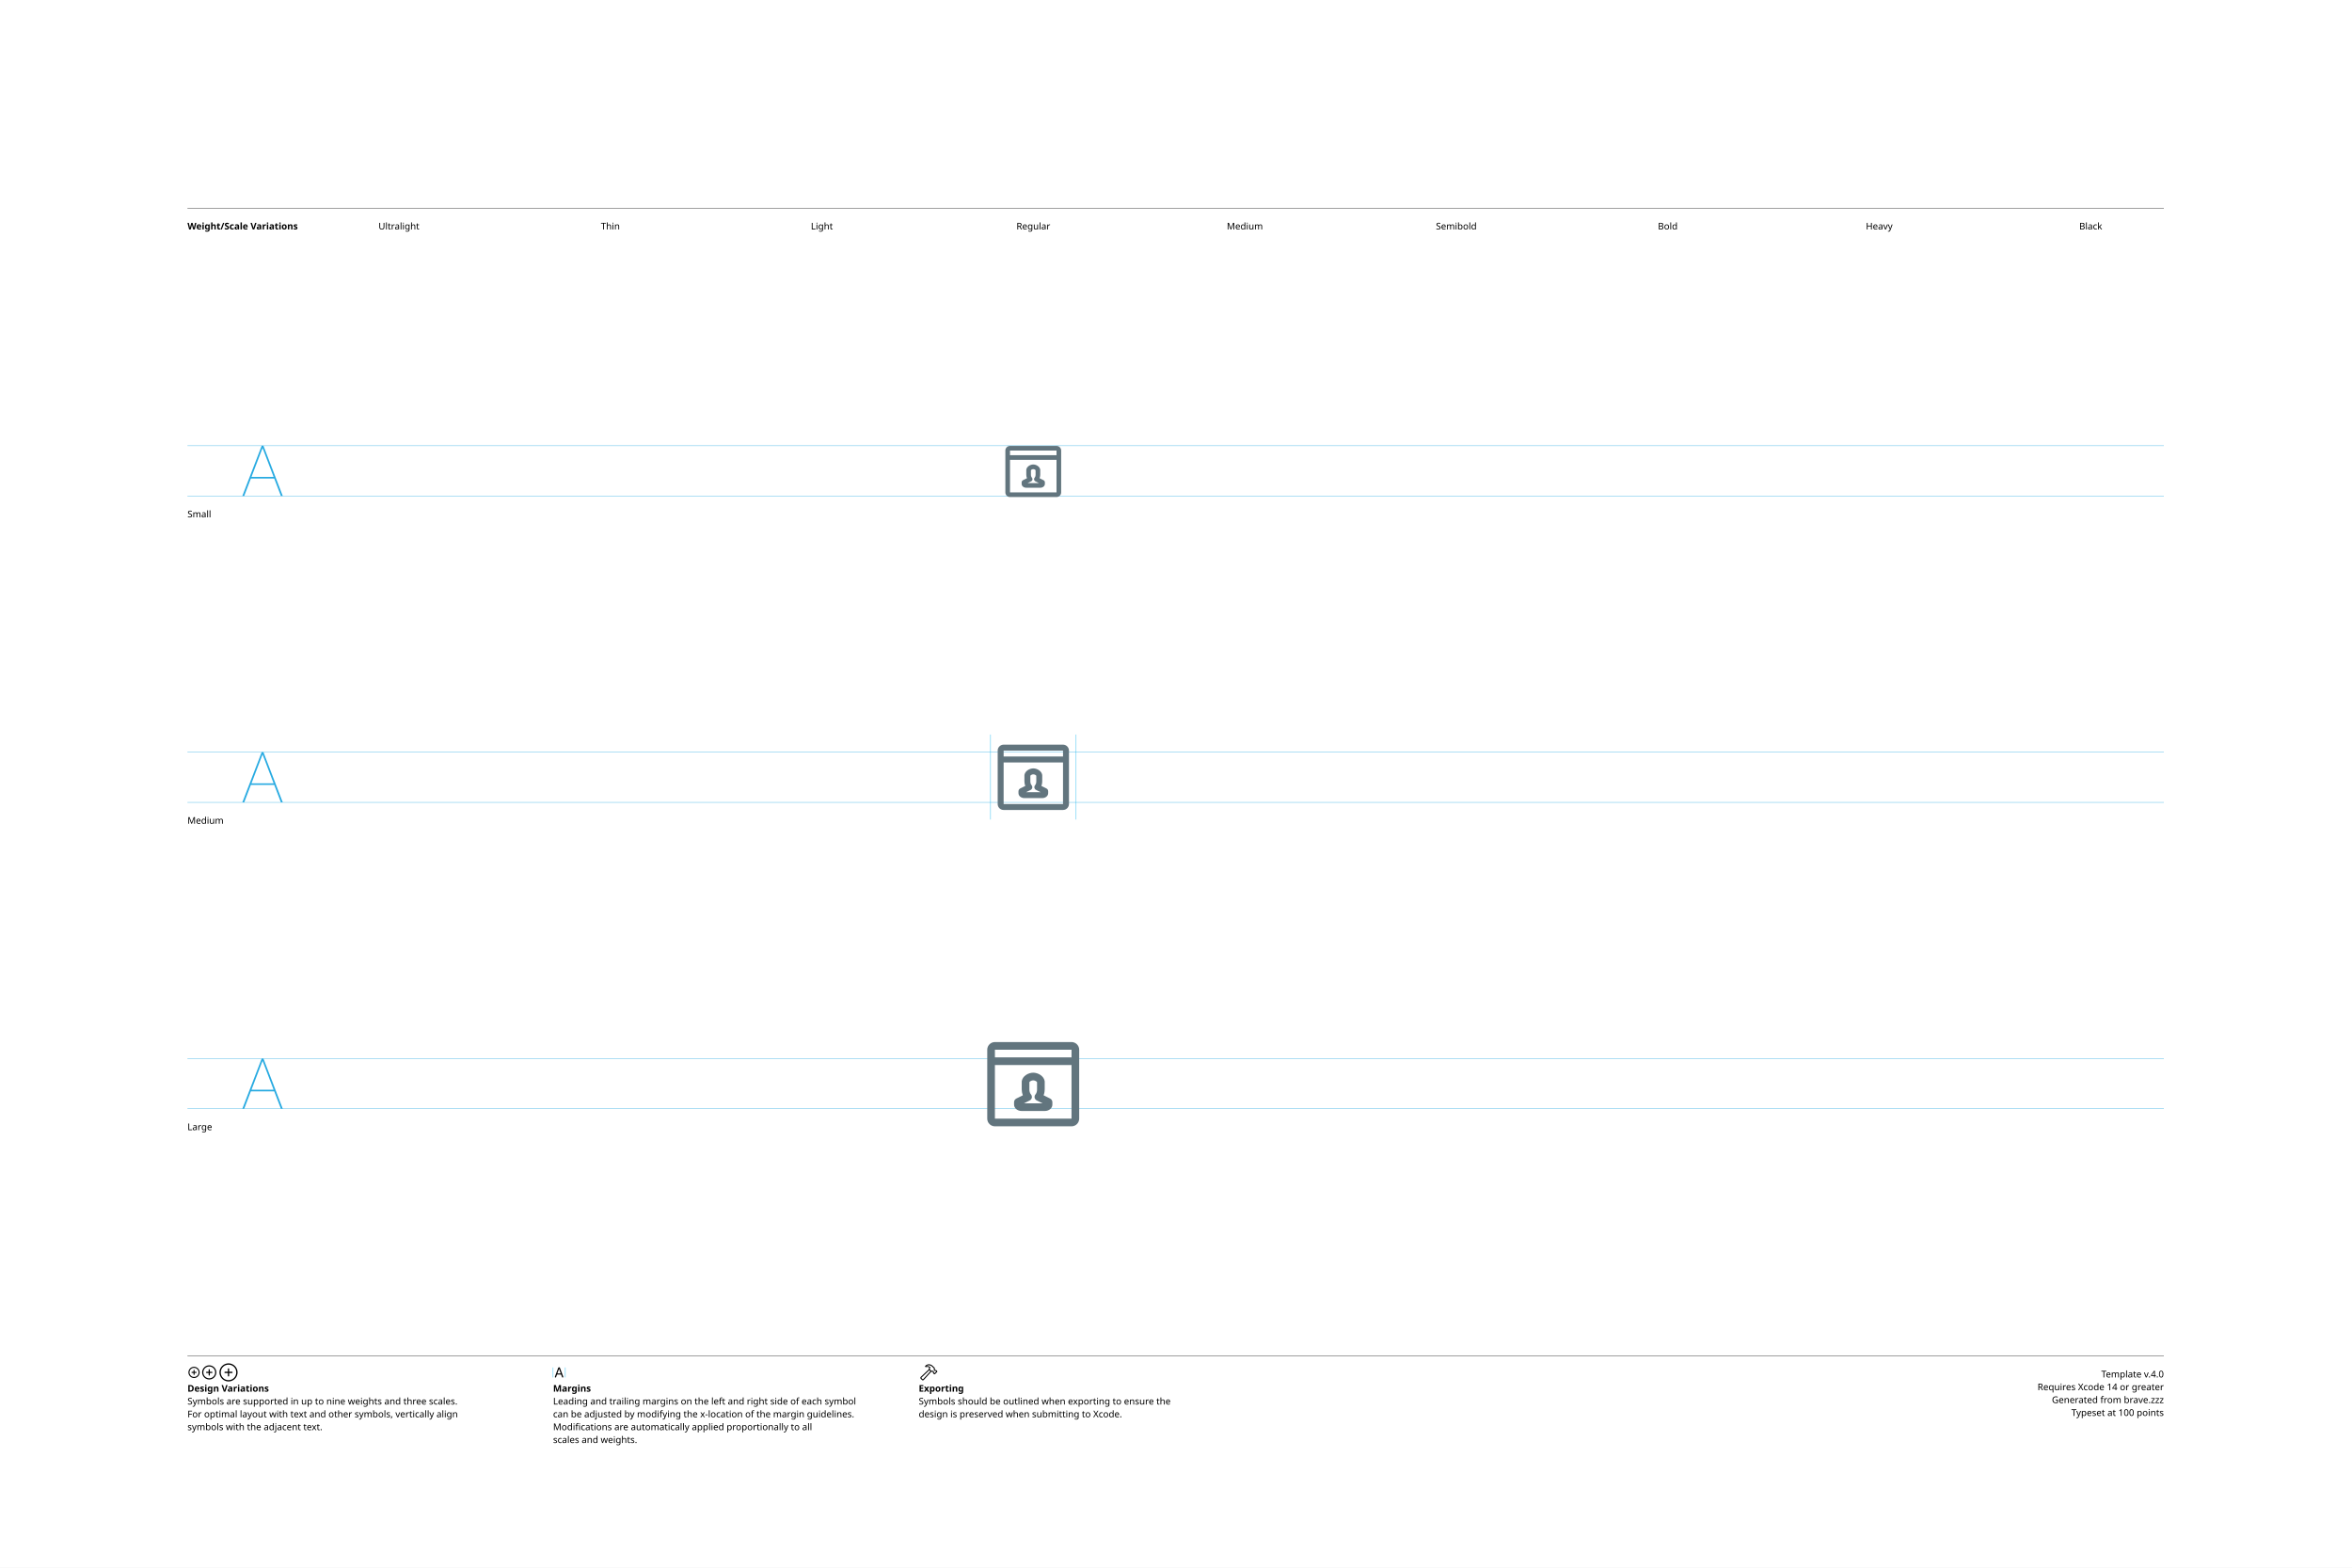
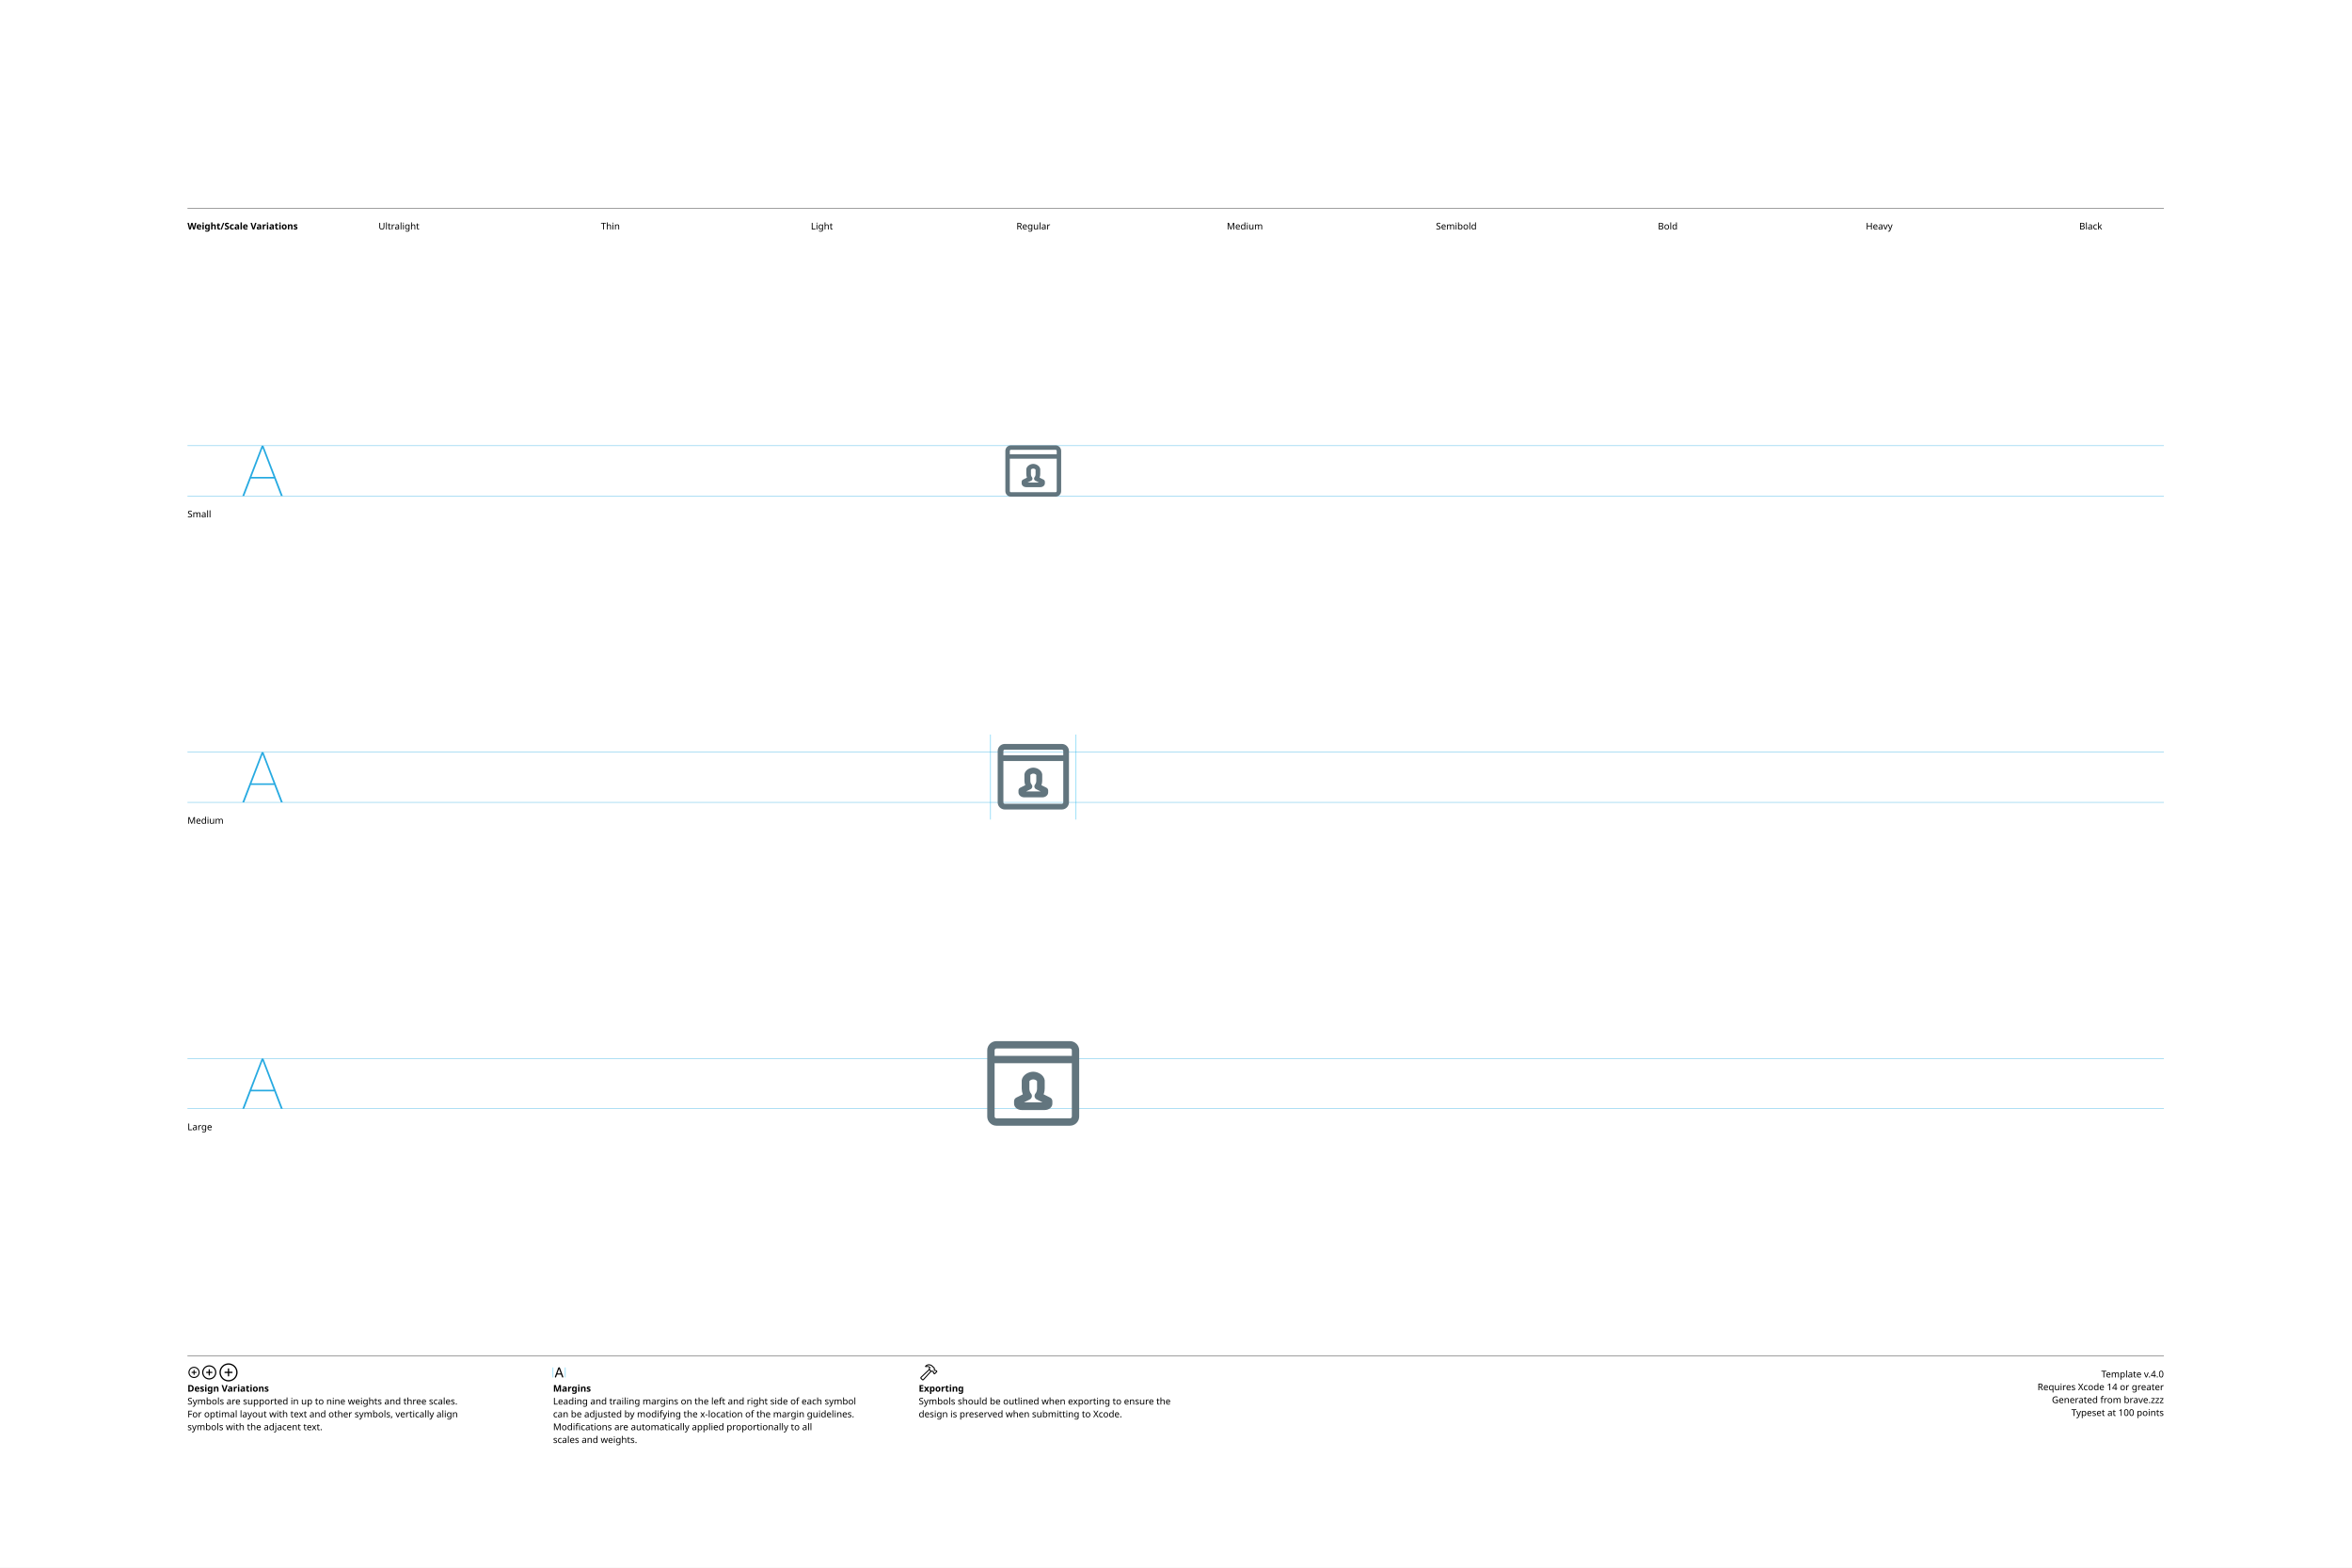
<svg xmlns="http://www.w3.org/2000/svg" version="1.1" width="3300" height="2200">
  <g id="Notes">
    <rect height="2200" id="artboard" style="fill:white;opacity:1" width="3300" x="0" y="0" />
    <line style="fill:none;stroke:black;opacity:1;stroke-width:0.5;" x1="263" x2="3036" y1="292" y2="292" />
    <text style="stroke:none;fill:black;font-family:sans-serif;font-size:13;font-weight:bold;" transform="matrix(1 0 0 1 263 322)">Weight/Scale Variations</text>
    <text style="stroke:none;fill:black;font-family:sans-serif;font-size:13;text-anchor:middle;" transform="matrix(1 0 0 1 559.711 322)">Ultralight</text>
    <text style="stroke:none;fill:black;font-family:sans-serif;font-size:13;text-anchor:middle;" transform="matrix(1 0 0 1 856.422 322)">Thin</text>
    <text style="stroke:none;fill:black;font-family:sans-serif;font-size:13;text-anchor:middle;" transform="matrix(1 0 0 1 1153.13 322)">Light</text>
    <text style="stroke:none;fill:black;font-family:sans-serif;font-size:13;text-anchor:middle;" transform="matrix(1 0 0 1 1449.84 322)">Regular</text>
    <text style="stroke:none;fill:black;font-family:sans-serif;font-size:13;text-anchor:middle;" transform="matrix(1 0 0 1 1746.56 322)">Medium</text>
    <text style="stroke:none;fill:black;font-family:sans-serif;font-size:13;text-anchor:middle;" transform="matrix(1 0 0 1 2043.27 322)">Semibold</text>
    <text style="stroke:none;fill:black;font-family:sans-serif;font-size:13;text-anchor:middle;" transform="matrix(1 0 0 1 2339.98 322)">Bold</text>
    <text style="stroke:none;fill:black;font-family:sans-serif;font-size:13;text-anchor:middle;" transform="matrix(1 0 0 1 2636.69 322)">Heavy</text>
    <text style="stroke:none;fill:black;font-family:sans-serif;font-size:13;text-anchor:middle;" transform="matrix(1 0 0 1 2933.4 322)">Black</text>
    <line style="fill:none;stroke:black;opacity:1;stroke-width:0.5;" x1="263" x2="3036" y1="1903" y2="1903" />
    <g transform="matrix(1 0 0 1 263 1933)">
      <path d="M9.248 0.83C13.555 0.83 17.139-2.744 17.139-7.051C17.139-11.357 13.545-14.932 9.238-14.932C4.941-14.932 1.367-11.357 1.367-7.051C1.367-2.744 4.951 0.83 9.248 0.83ZM9.248-0.654C5.703-0.654 2.871-3.496 2.871-7.051C2.871-10.605 5.693-13.447 9.238-13.447C12.793-13.447 15.645-10.605 15.645-7.051C15.645-3.496 12.803-0.654 9.248-0.654ZM5.654-7.051C5.654-6.621 5.957-6.328 6.406-6.328L8.506-6.328L8.506-4.209C8.506-3.77 8.799-3.467 9.229-3.467C9.678-3.467 9.971-3.77 9.971-4.209L9.971-6.328L12.09-6.328C12.529-6.328 12.832-6.621 12.832-7.051C12.832-7.49 12.529-7.793 12.09-7.793L9.971-7.793L9.971-9.902C9.971-10.352 9.678-10.654 9.229-10.654C8.799-10.654 8.506-10.352 8.506-9.902L8.506-7.793L6.406-7.793C5.957-7.793 5.654-7.49 5.654-7.051Z" />
    </g>
    <g transform="matrix(1 0 0 1 281.867 1933)">
      <path d="M11.709 2.91C17.158 2.91 21.67-1.611 21.67-7.051C21.67-12.5 17.148-17.012 11.699-17.012C6.26-17.012 1.748-12.5 1.748-7.051C1.748-1.611 6.27 2.91 11.709 2.91ZM11.709 1.25C7.1 1.25 3.418-2.441 3.418-7.051C3.418-11.66 7.09-15.352 11.699-15.352C16.309-15.352 20.01-11.66 20.01-7.051C20.01-2.441 16.318 1.25 11.709 1.25ZM7.178-7.051C7.178-6.572 7.51-6.25 8.008-6.25L10.879-6.25L10.879-3.369C10.879-2.881 11.211-2.539 11.69-2.539C12.178-2.539 12.52-2.871 12.52-3.369L12.52-6.25L15.4-6.25C15.889-6.25 16.23-6.572 16.23-7.051C16.23-7.539 15.889-7.881 15.4-7.881L12.52-7.881L12.52-10.752C12.52-11.25 12.178-11.592 11.69-11.592C11.211-11.592 10.879-11.25 10.879-10.752L10.879-7.881L8.008-7.881C7.51-7.881 7.178-7.539 7.178-7.051Z" />
    </g>
    <g transform="matrix(1 0 0 1 305.646 1933)">
      <path d="M14.971 5.664C21.934 5.664 27.695-0.098 27.695-7.051C27.695-14.014 21.924-19.775 14.961-19.775C8.008-19.775 2.256-14.014 2.256-7.051C2.256-0.098 8.018 5.664 14.971 5.664ZM14.971 3.848C8.936 3.848 4.082-1.016 4.082-7.051C4.082-13.096 8.926-17.949 14.961-17.949C21.006-17.949 25.869-13.096 25.869-7.051C25.869-1.016 21.016 3.848 14.971 3.848ZM9.199-7.051C9.199-6.533 9.57-6.172 10.117-6.172L14.062-6.172L14.062-2.217C14.062-1.68 14.434-1.299 14.951-1.299C15.488-1.299 15.859-1.67 15.859-2.217L15.859-6.172L19.814-6.172C20.352-6.172 20.732-6.533 20.732-7.051C20.732-7.598 20.361-7.969 19.814-7.969L15.859-7.969L15.859-11.914C15.859-12.461 15.488-12.842 14.951-12.842C14.434-12.842 14.062-12.461 14.062-11.914L14.062-7.969L10.117-7.969C9.57-7.969 9.199-7.598 9.199-7.051Z" />
    </g>
    <text style="stroke:none;fill:black;font-family:sans-serif;font-size:13;font-weight:bold;" transform="matrix(1 0 0 1 263 1953)">Design Variations</text>
    <text style="stroke:none;fill:black;font-family:sans-serif;font-size:13;" transform="matrix(1 0 0 1 263 1971)">Symbols are supported in up to nine weights and three scales.</text>
    <text style="stroke:none;fill:black;font-family:sans-serif;font-size:13;" transform="matrix(1 0 0 1 263 1989)">For optimal layout with text and other symbols, vertically align</text>
    <text style="stroke:none;fill:black;font-family:sans-serif;font-size:13;" transform="matrix(1 0 0 1 263 2007)">symbols with the adjacent text.</text>
    <line style="fill:none;stroke:#00AEEF;stroke-width:0.5;opacity:1.0;" x1="776" x2="776" y1="1919" y2="1933" />
    <g transform="matrix(1 0 0 1 776 1933)">
      <path d="M3.311 0.156C3.828 0.156 4.082-0.039 4.268-0.586L5.527-4.033L11.289-4.033L12.549-0.586C12.734-0.039 12.988 0.156 13.496 0.156C14.014 0.156 14.346-0.156 14.346-0.645C14.346-0.811 14.316-0.967 14.238-1.172L9.658-13.369C9.434-13.965 9.033-14.268 8.408-14.268C7.803-14.268 7.393-13.975 7.178-13.379L2.598-1.162C2.52-0.957 2.49-0.801 2.49-0.635C2.49-0.146 2.803 0.156 3.311 0.156ZM6.006-5.518L8.379-12.09L8.428-12.09L10.801-5.518Z" />
    </g>
    <line style="fill:none;stroke:#00AEEF;stroke-width:0.5;opacity:1.0;" x1="793.197" x2="793.197" y1="1919" y2="1933" />
    <text style="stroke:none;fill:black;font-family:sans-serif;font-size:13;font-weight:bold;" transform="matrix(1 0 0 1 776 1953)">Margins</text>
    <text style="stroke:none;fill:black;font-family:sans-serif;font-size:13;" transform="matrix(1 0 0 1 776 1971)">Leading and trailing margins on the left and right side of each symbol</text>
    <text style="stroke:none;fill:black;font-family:sans-serif;font-size:13;" transform="matrix(1 0 0 1 776 1989)">can be adjusted by modifying the x-location of the margin guidelines.</text>
    <text style="stroke:none;fill:black;font-family:sans-serif;font-size:13;" transform="matrix(1 0 0 1 776 2007)">Modifications are automatically applied proportionally to all</text>
    <text style="stroke:none;fill:black;font-family:sans-serif;font-size:13;" transform="matrix(1 0 0 1 776 2025)">scales and weights.</text>
    <g transform="matrix(1 0 0 1 1289 1933)">
      <path d="M2.842 1.865L4.541 3.574C5.4 4.443 6.387 4.385 7.314 3.359L18.008-8.428L17.041-9.404L6.426 2.275C6.074 2.676 5.742 2.773 5.273 2.305L4.102 1.143C3.633 0.684 3.74 0.342 4.141-0.02L15.615-10.82L14.639-11.787L3.047-0.898C2.061 0.02 1.982 0.996 2.842 1.865ZM9.258-16.328C8.838-15.918 8.809-15.342 9.043-14.951C9.277-14.59 9.736-14.355 10.381-14.521C11.846-14.863 13.369-14.922 14.795-13.984L14.209-12.529C13.867-11.699 14.043-11.113 14.58-10.566L16.875-8.252C17.363-7.764 17.773-7.744 18.34-7.842L19.404-8.037L20.068-7.363L20.029-6.807C19.99-6.309 20.117-5.928 20.605-5.449L21.367-4.707C21.846-4.229 22.461-4.199 22.93-4.668L25.84-7.588C26.309-8.057 26.289-8.652 25.811-9.131L25.039-9.893C24.561-10.371 24.189-10.527 23.711-10.488L23.135-10.44L22.49-11.074L22.734-12.197C22.861-12.764 22.705-13.203 22.119-13.789L19.922-15.977C16.582-19.297 12.148-19.219 9.258-16.328ZM10.752-15.957C13.184-17.734 16.475-17.432 18.701-15.205L21.133-12.793C21.367-12.559 21.406-12.373 21.338-12.031L21.016-10.547L22.52-9.062L23.506-9.121C23.76-9.131 23.838-9.111 24.033-8.916L24.609-8.34L22.168-5.898L21.592-6.475C21.396-6.67 21.367-6.748 21.377-7.012L21.445-7.988L19.951-9.473L18.428-9.219C18.105-9.15 17.959-9.18 17.715-9.414L15.713-11.416C15.459-11.65 15.43-11.816 15.586-12.188L16.465-14.277C14.902-15.732 12.871-16.357 10.84-15.762C10.684-15.723 10.625-15.85 10.752-15.957Z" />
    </g>
    <text style="stroke:none;fill:black;font-family:sans-serif;font-size:13;font-weight:bold;" transform="matrix(1 0 0 1 1289 1953)">Exporting</text>
    <text style="stroke:none;fill:black;font-family:sans-serif;font-size:13;" transform="matrix(1 0 0 1 1289 1971)">Symbols should be outlined when exporting to ensure the</text>
    <text style="stroke:none;fill:black;font-family:sans-serif;font-size:13;" transform="matrix(1 0 0 1 1289 1989)">design is preserved when submitting to Xcode.</text>
    <text id="template-version" style="stroke:none;fill:black;font-family:sans-serif;font-size:13;text-anchor:end;" transform="matrix(1 0 0 1 3036 1933)">Template v.4.0</text>
    <text style="stroke:none;fill:black;font-family:sans-serif;font-size:13;text-anchor:end;" transform="matrix(1 0 0 1 3036 1951)">Requires Xcode 14 or greater</text>
    <text id="descriptive-name" style="stroke:none;fill:black;font-family:sans-serif;font-size:13;text-anchor:end;" transform="matrix(1 0 0 1 3036 1969)">Generated from brave.zzz</text>
    <text style="stroke:none;fill:black;font-family:sans-serif;font-size:13;text-anchor:end;" transform="matrix(1 0 0 1 3036 1987)">Typeset at 100 points</text>
    <text style="stroke:none;fill:black;font-family:sans-serif;font-size:13;" transform="matrix(1 0 0 1 263 726)">Small</text>
    <text style="stroke:none;fill:black;font-family:sans-serif;font-size:13;" transform="matrix(1 0 0 1 263 1156)">Medium</text>
    <text style="stroke:none;fill:black;font-family:sans-serif;font-size:13;" transform="matrix(1 0 0 1 263 1586)">Large</text>
  </g>
  <g id="Guides">
    <g id="H-reference" style="fill:#27AAE1;stroke:none;" transform="matrix(1 0 0 1 339 696)">
      <path d="M0.994 0L3.638 0L29.328-67.132L30.03-67.132L30.03-70.459L28.123-70.459ZM11.688-24.48L46.981-24.48L46.231-26.729L12.438-26.729ZM55.12 0L57.764 0L30.638-70.459L29.433-70.459L29.433-67.132Z" />
    </g>
    <line id="Baseline-S" style="fill:none;stroke:#27AAE1;opacity:1;stroke-width:0.5;" x1="263" x2="3036" y1="696" y2="696" />
    <line id="Capline-S" style="fill:none;stroke:#27AAE1;opacity:1;stroke-width:0.5;" x1="263" x2="3036" y1="625.541" y2="625.541" />
    <g id="H-reference" style="fill:#27AAE1;stroke:none;" transform="matrix(1 0 0 1 339 1126)">
      <path d="M0.994 0L3.638 0L29.328-67.132L30.03-67.132L30.03-70.459L28.123-70.459ZM11.688-24.48L46.981-24.48L46.231-26.729L12.438-26.729ZM55.12 0L57.764 0L30.638-70.459L29.433-70.459L29.433-67.132Z" />
    </g>
    <line id="Baseline-M" style="fill:none;stroke:#27AAE1;opacity:1;stroke-width:0.5;" x1="263" x2="3036" y1="1126" y2="1126" />
    <line id="Capline-M" style="fill:none;stroke:#27AAE1;opacity:1;stroke-width:0.5;" x1="263" x2="3036" y1="1055.54" y2="1055.54" />
    <g id="H-reference" style="fill:#27AAE1;stroke:none;" transform="matrix(1 0 0 1 339 1556)">
      <path d="M0.994 0L3.638 0L29.328-67.132L30.03-67.132L30.03-70.459L28.123-70.459ZM11.688-24.48L46.981-24.48L46.231-26.729L12.438-26.729ZM55.12 0L57.764 0L30.638-70.459L29.433-70.459L29.433-67.132Z" />
    </g>
    <line id="Baseline-L" style="fill:none;stroke:#27AAE1;opacity:1;stroke-width:0.5;" x1="263" x2="3036" y1="1556" y2="1556" />
    <line id="Capline-L" style="fill:none;stroke:#27AAE1;opacity:1;stroke-width:0.5;" x1="263" x2="3036" y1="1485.54" y2="1485.54" />
    <line id="left-margin-Regular-M" style="fill:none;stroke:#00AEEF;stroke-width:0.5;opacity:1.0;" x1="1389.82" x2="1389.82" y1="1030.79" y2="1150.12" />
    <line id="right-margin-Regular-M" style="fill:none;stroke:#00AEEF;stroke-width:0.5;opacity:1.0;" x1="1509.87" x2="1509.87" y1="1030.79" y2="1150.12" />
  </g>
  <g id="Symbols">
    <g id="Regular-L" transform="matrix(6.45 0 0 6.45 1372.267 1443)">
      <defs>
        <clipPath id="clip-1">
          <rect x="0" y="0" width="24" height="24" fill="none" fill-rule="nonzero" />
        </clipPath>
      </defs>
      <g clip-path="url(#clip-1)" fill="none" fill-rule="none" stroke="none" stroke-width="1" stroke-linecap="butt" stroke-linejoin="miter" stroke-miterlimit="10" stroke-dasharray="" stroke-dashoffset="0" font-family="none" font-weight="none" font-size="none" text-anchor="none" style="mix-blend-mode: normal">
-         <path d="M20.333,21.333h-16.666c-0.92,0 -1.667,-0.747 -1.667,-1.666v-15c0.002,-0.92 0.747,-1.665 1.667,-1.667h16.666c0.92,0 1.667,0.748 1.667,1.667v15c0,0.919 -0.747,1.666 -1.667,1.666M3.667,19.667h16.663l0.003,-11.667h-16.667zM3.667,4.667v1.666h16.666v-1.666zM14.5,18h-5c-0.935,0 -1.667,-0.61 -1.667,-1.39v-0.557c0,-0.041 0.018,-0.077 0.024,-0.118c0.009,-0.06 0.014,-0.118 0.035,-0.175c0.02,-0.05 0.05,-0.092 0.079,-0.137c0.029,-0.045 0.052,-0.093 0.089,-0.132c0.04,-0.045 0.092,-0.076 0.142,-0.11c0.033,-0.024 0.056,-0.055 0.094,-0.074l1.444,-0.716c-0.155,-0.403 -0.236,-0.831 -0.24,-1.263v-0.047l0.002,-1.67c0,-0.05 0.005,-0.101 0.014,-0.152c0.207,-1.107 1.45,-1.792 2.484,-1.792c1.033,0 2.276,0.684 2.485,1.79c0.01,0.052 0.015,0.104 0.015,0.155v1.67l-0.002,0.046c0.006,0.224 -0.032,0.717 -0.236,1.257l1.445,0.722c0.039,0.02 0.065,0.054 0.1,0.079c0.046,0.033 0.095,0.062 0.134,0.105c0.037,0.04 0.062,0.087 0.09,0.134c0.027,0.045 0.058,0.086 0.077,0.136c0.021,0.057 0.026,0.116 0.035,0.175c0.006,0.04 0.024,0.076 0.024,0.117v0.557c0,0.78 -0.732,1.39 -1.667,1.39M12.835,15.735c-0.018,-0.006 -0.032,-0.018 -0.048,-0.024l-0.05,-0.025c-0.008,-0.004 -0.014,-0.013 -0.022,-0.018c-0.05,-0.027 -0.104,-0.049 -0.15,-0.088c-0.024,-0.02 -0.035,-0.05 -0.056,-0.072c-0.025,-0.028 -0.047,-0.057 -0.066,-0.087c-0.041,-0.054 -0.074,-0.113 -0.1,-0.176c-0.015,-0.042 -0.026,-0.084 -0.034,-0.127c-0.012,-0.056 -0.02,-0.113 -0.022,-0.17c0.002,-0.055 0.009,-0.11 0.02,-0.164c0.009,-0.048 0.022,-0.094 0.038,-0.14c0.01,-0.025 0.008,-0.052 0.02,-0.076c0.022,-0.041 0.057,-0.068 0.082,-0.105c0.015,-0.018 0.019,-0.041 0.035,-0.059c0.383,-0.443 0.35,-1.055 0.35,-1.062c-0.002,-0.042 -0.002,-0.083 0.001,-0.125l-0.001,-1.49c-0.08,-0.153 -0.448,-0.394 -0.832,-0.394c-0.384,0 -0.753,0.242 -0.833,0.394v1.475c0.005,0.05 0.005,0.1 0,0.15c0,0 -0.031,0.61 0.352,1.052c0.024,0.028 0.033,0.062 0.053,0.092c0.02,0.03 0.048,0.05 0.065,0.083c0.009,0.02 0.007,0.04 0.015,0.058c0.019,0.054 0.034,0.11 0.044,0.166c0.011,0.051 0.018,0.101 0.019,0.15c-0.001,0.054 -0.009,0.107 -0.022,0.159c-0.009,0.051 -0.023,0.101 -0.04,0.15c-0.022,0.047 -0.047,0.092 -0.076,0.135c-0.031,0.048 -0.066,0.093 -0.104,0.135c-0.015,0.014 -0.02,0.033 -0.036,0.047c-0.029,0.024 -0.063,0.033 -0.092,0.052c-0.03,0.02 -0.05,0.049 -0.084,0.066l-1.284,0.636h4.054z" fill="#62757e" fill-rule="nonzero" />
+         <path d="M4,4.4c-0.22,0 -0.4,0.18 -0.4,0.4v1.2h16.8v-1.2c0,-0.22 -0.18,-0.4 -0.4,-0.4h-16M2,7.6v-2.8c0,-1.105 0.895,-2 2,-2h16c1.105,0 2,0.895 2,2v14.4c0,1.105 -0.895,2 -2,2h-16c-1.105,0 -2,-0.895 -2,-2zM3.6,7.6v11.6c0,0.221 0.179,0.4 0.4,0.4h16c0.221,0 0.4,-0.179 0.4,-0.4v-11.6zM14.5,17.789h-5c-0.935,0 -1.667,-0.61 -1.667,-1.39v-0.557c0,-0.041 0.018,-0.077 0.025,-0.118c0.008,-0.06 0.013,-0.118 0.035,-0.175c0.019,-0.05 0.05,-0.092 0.078,-0.137c0.028,-0.045 0.052,-0.093 0.089,-0.132c0.04,-0.045 0.092,-0.076 0.142,-0.11c0.033,-0.024 0.056,-0.055 0.094,-0.073l1.444,-0.717c-0.155,-0.404 -0.237,-0.832 -0.24,-1.264v-0.046l0.002,-1.67c0,-0.05 0.005,-0.101 0.014,-0.152c0.207,-1.107 1.45,-1.792 2.484,-1.792c1.033,0 2.276,0.684 2.485,1.79c0.01,0.052 0.015,0.104 0.015,0.155v1.67l-0.002,0.046c0.006,0.224 -0.032,0.717 -0.236,1.257l1.445,0.723c0.039,0.02 0.065,0.053 0.1,0.078c0.046,0.033 0.095,0.062 0.134,0.105c0.037,0.04 0.062,0.087 0.09,0.134c0.027,0.045 0.058,0.086 0.077,0.136c0.021,0.056 0.026,0.116 0.035,0.175c0.006,0.04 0.024,0.076 0.024,0.117v0.557c0,0.78 -0.732,1.39 -1.667,1.39M12.835,15.524c-0.018,-0.006 -0.032,-0.017 -0.048,-0.024l-0.05,-0.025c-0.008,-0.004 -0.014,-0.013 -0.022,-0.018c-0.05,-0.027 -0.104,-0.049 -0.15,-0.088c-0.024,-0.02 -0.035,-0.05 -0.056,-0.072c-0.025,-0.028 -0.047,-0.057 -0.066,-0.087c-0.041,-0.054 -0.074,-0.113 -0.1,-0.176c-0.015,-0.042 -0.026,-0.084 -0.034,-0.127c-0.012,-0.056 -0.02,-0.113 -0.022,-0.17c0.001,-0.054 0.008,-0.109 0.02,-0.164c0.009,-0.048 0.022,-0.094 0.038,-0.14c0.01,-0.025 0.008,-0.051 0.02,-0.076c0.022,-0.041 0.057,-0.068 0.082,-0.105c0.015,-0.018 0.019,-0.041 0.035,-0.059c0.383,-0.443 0.35,-1.055 0.35,-1.061c-0.002,-0.042 -0.002,-0.084 0.001,-0.126l-0.001,-1.49c-0.08,-0.153 -0.448,-0.394 -0.832,-0.394c-0.384,0 -0.753,0.242 -0.833,0.395v1.474c0.005,0.05 0.005,0.1 0,0.15c0,0 -0.031,0.61 0.352,1.052c0.024,0.028 0.033,0.062 0.053,0.092c0.02,0.03 0.048,0.05 0.065,0.083c0.009,0.02 0.007,0.04 0.015,0.058c0.019,0.054 0.034,0.11 0.044,0.166c0.011,0.051 0.018,0.101 0.019,0.15c-0.001,0.054 -0.009,0.107 -0.022,0.159c-0.009,0.051 -0.023,0.101 -0.04,0.15c-0.022,0.047 -0.047,0.092 -0.076,0.135c-0.031,0.048 -0.066,0.093 -0.104,0.135c-0.015,0.014 -0.02,0.033 -0.036,0.047c-0.029,0.024 -0.063,0.033 -0.092,0.052c-0.03,0.02 -0.05,0.05 -0.084,0.066l-1.284,0.636h4.054z" fill="#62757e" fill-rule="nonzero" />
      </g>
    </g>
    <g id="Regular-M" transform="matrix(5 0 0 5 1389.82 1030)">
      <defs>
        <clipPath id="clip-1">
          <rect x="0" y="0" width="24" height="24" fill="none" fill-rule="nonzero" />
        </clipPath>
      </defs>
      <g clip-path="url(#clip-1)" fill="none" fill-rule="none" stroke="none" stroke-width="1" stroke-linecap="butt" stroke-linejoin="miter" stroke-miterlimit="10" stroke-dasharray="" stroke-dashoffset="0" font-family="none" font-weight="none" font-size="none" text-anchor="none" style="mix-blend-mode: normal">
-         <path d="M20.333,21.333h-16.666c-0.92,0 -1.667,-0.747 -1.667,-1.666v-15c0.002,-0.92 0.747,-1.665 1.667,-1.667h16.666c0.92,0 1.667,0.748 1.667,1.667v15c0,0.919 -0.747,1.666 -1.667,1.666M3.667,19.667h16.663l0.003,-11.667h-16.667zM3.667,4.667v1.666h16.666v-1.666zM14.5,18h-5c-0.935,0 -1.667,-0.61 -1.667,-1.39v-0.557c0,-0.041 0.018,-0.077 0.024,-0.118c0.009,-0.06 0.014,-0.118 0.035,-0.175c0.02,-0.05 0.05,-0.092 0.079,-0.137c0.029,-0.045 0.052,-0.093 0.089,-0.132c0.04,-0.045 0.092,-0.076 0.142,-0.11c0.033,-0.024 0.056,-0.055 0.094,-0.074l1.444,-0.716c-0.155,-0.403 -0.236,-0.831 -0.24,-1.263v-0.047l0.002,-1.67c0,-0.05 0.005,-0.101 0.014,-0.152c0.207,-1.107 1.45,-1.792 2.484,-1.792c1.033,0 2.276,0.684 2.485,1.79c0.01,0.052 0.015,0.104 0.015,0.155v1.67l-0.002,0.046c0.006,0.224 -0.032,0.717 -0.236,1.257l1.445,0.722c0.039,0.02 0.065,0.054 0.1,0.079c0.046,0.033 0.095,0.062 0.134,0.105c0.037,0.04 0.062,0.087 0.09,0.134c0.027,0.045 0.058,0.086 0.077,0.136c0.021,0.057 0.026,0.116 0.035,0.175c0.006,0.04 0.024,0.076 0.024,0.117v0.557c0,0.78 -0.732,1.39 -1.667,1.39M12.835,15.735c-0.018,-0.006 -0.032,-0.018 -0.048,-0.024l-0.05,-0.025c-0.008,-0.004 -0.014,-0.013 -0.022,-0.018c-0.05,-0.027 -0.104,-0.049 -0.15,-0.088c-0.024,-0.02 -0.035,-0.05 -0.056,-0.072c-0.025,-0.028 -0.047,-0.057 -0.066,-0.087c-0.041,-0.054 -0.074,-0.113 -0.1,-0.176c-0.015,-0.042 -0.026,-0.084 -0.034,-0.127c-0.012,-0.056 -0.02,-0.113 -0.022,-0.17c0.002,-0.055 0.009,-0.11 0.02,-0.164c0.009,-0.048 0.022,-0.094 0.038,-0.14c0.01,-0.025 0.008,-0.052 0.02,-0.076c0.022,-0.041 0.057,-0.068 0.082,-0.105c0.015,-0.018 0.019,-0.041 0.035,-0.059c0.383,-0.443 0.35,-1.055 0.35,-1.062c-0.002,-0.042 -0.002,-0.083 0.001,-0.125l-0.001,-1.49c-0.08,-0.153 -0.448,-0.394 -0.832,-0.394c-0.384,0 -0.753,0.242 -0.833,0.394v1.475c0.005,0.05 0.005,0.1 0,0.15c0,0 -0.031,0.61 0.352,1.052c0.024,0.028 0.033,0.062 0.053,0.092c0.02,0.03 0.048,0.05 0.065,0.083c0.009,0.02 0.007,0.04 0.015,0.058c0.019,0.054 0.034,0.11 0.044,0.166c0.011,0.051 0.018,0.101 0.019,0.15c-0.001,0.054 -0.009,0.107 -0.022,0.159c-0.009,0.051 -0.023,0.101 -0.04,0.15c-0.022,0.047 -0.047,0.092 -0.076,0.135c-0.031,0.048 -0.066,0.093 -0.104,0.135c-0.015,0.014 -0.02,0.033 -0.036,0.047c-0.029,0.024 -0.063,0.033 -0.092,0.052c-0.03,0.02 -0.05,0.049 -0.084,0.066l-1.284,0.636h4.054z" fill="#62757e" fill-rule="nonzero" />
+         <path d="M4,4.4c-0.22,0 -0.4,0.18 -0.4,0.4v1.2h16.8v-1.2c0,-0.22 -0.18,-0.4 -0.4,-0.4h-16M2,7.6v-2.8c0,-1.105 0.895,-2 2,-2h16c1.105,0 2,0.895 2,2v14.4c0,1.105 -0.895,2 -2,2h-16c-1.105,0 -2,-0.895 -2,-2zM3.6,7.6v11.6c0,0.221 0.179,0.4 0.4,0.4h16c0.221,0 0.4,-0.179 0.4,-0.4v-11.6zM14.5,17.789h-5c-0.935,0 -1.667,-0.61 -1.667,-1.39v-0.557c0,-0.041 0.018,-0.077 0.025,-0.118c0.008,-0.06 0.013,-0.118 0.035,-0.175c0.019,-0.05 0.05,-0.092 0.078,-0.137c0.028,-0.045 0.052,-0.093 0.089,-0.132c0.04,-0.045 0.092,-0.076 0.142,-0.11c0.033,-0.024 0.056,-0.055 0.094,-0.073l1.444,-0.717c-0.155,-0.404 -0.237,-0.832 -0.24,-1.264v-0.046l0.002,-1.67c0,-0.05 0.005,-0.101 0.014,-0.152c0.207,-1.107 1.45,-1.792 2.484,-1.792c1.033,0 2.276,0.684 2.485,1.79c0.01,0.052 0.015,0.104 0.015,0.155v1.67l-0.002,0.046c0.006,0.224 -0.032,0.717 -0.236,1.257l1.445,0.723c0.039,0.02 0.065,0.053 0.1,0.078c0.046,0.033 0.095,0.062 0.134,0.105c0.037,0.04 0.062,0.087 0.09,0.134c0.027,0.045 0.058,0.086 0.077,0.136c0.021,0.056 0.026,0.116 0.035,0.175c0.006,0.04 0.024,0.076 0.024,0.117v0.557c0,0.78 -0.732,1.39 -1.667,1.39M12.835,15.524c-0.018,-0.006 -0.032,-0.017 -0.048,-0.024l-0.05,-0.025c-0.008,-0.004 -0.014,-0.013 -0.022,-0.018c-0.05,-0.027 -0.104,-0.049 -0.15,-0.088c-0.024,-0.02 -0.035,-0.05 -0.056,-0.072c-0.025,-0.028 -0.047,-0.057 -0.066,-0.087c-0.041,-0.054 -0.074,-0.113 -0.1,-0.176c-0.015,-0.042 -0.026,-0.084 -0.034,-0.127c-0.012,-0.056 -0.02,-0.113 -0.022,-0.17c0.001,-0.054 0.008,-0.109 0.02,-0.164c0.009,-0.048 0.022,-0.094 0.038,-0.14c0.01,-0.025 0.008,-0.051 0.02,-0.076c0.022,-0.041 0.057,-0.068 0.082,-0.105c0.015,-0.018 0.019,-0.041 0.035,-0.059c0.383,-0.443 0.35,-1.055 0.35,-1.061c-0.002,-0.042 -0.002,-0.084 0.001,-0.126l-0.001,-1.49c-0.08,-0.153 -0.448,-0.394 -0.832,-0.394c-0.384,0 -0.753,0.242 -0.833,0.395v1.474c0.005,0.05 0.005,0.1 0,0.15c0,0 -0.031,0.61 0.352,1.052c0.024,0.028 0.033,0.062 0.053,0.092c0.02,0.03 0.048,0.05 0.065,0.083c0.009,0.02 0.007,0.04 0.015,0.058c0.019,0.054 0.034,0.11 0.044,0.166c0.011,0.051 0.018,0.101 0.019,0.15c-0.001,0.054 -0.009,0.107 -0.022,0.159c-0.009,0.051 -0.023,0.101 -0.04,0.15c-0.022,0.047 -0.047,0.092 -0.076,0.135c-0.031,0.048 -0.066,0.093 -0.104,0.135c-0.015,0.014 -0.02,0.033 -0.036,0.047c-0.029,0.024 -0.063,0.033 -0.092,0.052c-0.03,0.02 -0.05,0.05 -0.084,0.066l-1.284,0.636h4.054z" fill="#62757e" fill-rule="nonzero" />
      </g>
    </g>
    <g id="Regular-S" transform="matrix(3.915 0 0 3.915 1402.75 614)">
      <defs>
        <clipPath id="clip-1">
          <rect x="0" y="0" width="24" height="24" fill="none" fill-rule="nonzero" />
        </clipPath>
      </defs>
      <g clip-path="url(#clip-1)" fill="none" fill-rule="none" stroke="none" stroke-width="1" stroke-linecap="butt" stroke-linejoin="miter" stroke-miterlimit="10" stroke-dasharray="" stroke-dashoffset="0" font-family="none" font-weight="none" font-size="none" text-anchor="none" style="mix-blend-mode: normal">
-         <path d="M20.333,21.333h-16.666c-0.92,0 -1.667,-0.747 -1.667,-1.666v-15c0.002,-0.92 0.747,-1.665 1.667,-1.667h16.666c0.92,0 1.667,0.748 1.667,1.667v15c0,0.919 -0.747,1.666 -1.667,1.666M3.667,19.667h16.663l0.003,-11.667h-16.667zM3.667,4.667v1.666h16.666v-1.666zM14.5,18h-5c-0.935,0 -1.667,-0.61 -1.667,-1.39v-0.557c0,-0.041 0.018,-0.077 0.024,-0.118c0.009,-0.06 0.014,-0.118 0.035,-0.175c0.02,-0.05 0.05,-0.092 0.079,-0.137c0.029,-0.045 0.052,-0.093 0.089,-0.132c0.04,-0.045 0.092,-0.076 0.142,-0.11c0.033,-0.024 0.056,-0.055 0.094,-0.074l1.444,-0.716c-0.155,-0.403 -0.236,-0.831 -0.24,-1.263v-0.047l0.002,-1.67c0,-0.05 0.005,-0.101 0.014,-0.152c0.207,-1.107 1.45,-1.792 2.484,-1.792c1.033,0 2.276,0.684 2.485,1.79c0.01,0.052 0.015,0.104 0.015,0.155v1.67l-0.002,0.046c0.006,0.224 -0.032,0.717 -0.236,1.257l1.445,0.722c0.039,0.02 0.065,0.054 0.1,0.079c0.046,0.033 0.095,0.062 0.134,0.105c0.037,0.04 0.062,0.087 0.09,0.134c0.027,0.045 0.058,0.086 0.077,0.136c0.021,0.057 0.026,0.116 0.035,0.175c0.006,0.04 0.024,0.076 0.024,0.117v0.557c0,0.78 -0.732,1.39 -1.667,1.39M12.835,15.735c-0.018,-0.006 -0.032,-0.018 -0.048,-0.024l-0.05,-0.025c-0.008,-0.004 -0.014,-0.013 -0.022,-0.018c-0.05,-0.027 -0.104,-0.049 -0.15,-0.088c-0.024,-0.02 -0.035,-0.05 -0.056,-0.072c-0.025,-0.028 -0.047,-0.057 -0.066,-0.087c-0.041,-0.054 -0.074,-0.113 -0.1,-0.176c-0.015,-0.042 -0.026,-0.084 -0.034,-0.127c-0.012,-0.056 -0.02,-0.113 -0.022,-0.17c0.002,-0.055 0.009,-0.11 0.02,-0.164c0.009,-0.048 0.022,-0.094 0.038,-0.14c0.01,-0.025 0.008,-0.052 0.02,-0.076c0.022,-0.041 0.057,-0.068 0.082,-0.105c0.015,-0.018 0.019,-0.041 0.035,-0.059c0.383,-0.443 0.35,-1.055 0.35,-1.062c-0.002,-0.042 -0.002,-0.083 0.001,-0.125l-0.001,-1.49c-0.08,-0.153 -0.448,-0.394 -0.832,-0.394c-0.384,0 -0.753,0.242 -0.833,0.394v1.475c0.005,0.05 0.005,0.1 0,0.15c0,0 -0.031,0.61 0.352,1.052c0.024,0.028 0.033,0.062 0.053,0.092c0.02,0.03 0.048,0.05 0.065,0.083c0.009,0.02 0.007,0.04 0.015,0.058c0.019,0.054 0.034,0.11 0.044,0.166c0.011,0.051 0.018,0.101 0.019,0.15c-0.001,0.054 -0.009,0.107 -0.022,0.159c-0.009,0.051 -0.023,0.101 -0.04,0.15c-0.022,0.047 -0.047,0.092 -0.076,0.135c-0.031,0.048 -0.066,0.093 -0.104,0.135c-0.015,0.014 -0.02,0.033 -0.036,0.047c-0.029,0.024 -0.063,0.033 -0.092,0.052c-0.03,0.02 -0.05,0.049 -0.084,0.066l-1.284,0.636h4.054z" fill="#62757e" fill-rule="nonzero" />
+         <path d="M4,4.4c-0.22,0 -0.4,0.18 -0.4,0.4v1.2h16.8v-1.2c0,-0.22 -0.18,-0.4 -0.4,-0.4h-16M2,7.6v-2.8c0,-1.105 0.895,-2 2,-2h16c1.105,0 2,0.895 2,2v14.4c0,1.105 -0.895,2 -2,2h-16c-1.105,0 -2,-0.895 -2,-2zM3.6,7.6v11.6c0,0.221 0.179,0.4 0.4,0.4h16c0.221,0 0.4,-0.179 0.4,-0.4v-11.6zM14.5,17.789h-5c-0.935,0 -1.667,-0.61 -1.667,-1.39v-0.557c0,-0.041 0.018,-0.077 0.025,-0.118c0.008,-0.06 0.013,-0.118 0.035,-0.175c0.019,-0.05 0.05,-0.092 0.078,-0.137c0.028,-0.045 0.052,-0.093 0.089,-0.132c0.04,-0.045 0.092,-0.076 0.142,-0.11c0.033,-0.024 0.056,-0.055 0.094,-0.073l1.444,-0.717c-0.155,-0.404 -0.237,-0.832 -0.24,-1.264v-0.046l0.002,-1.67c0,-0.05 0.005,-0.101 0.014,-0.152c0.207,-1.107 1.45,-1.792 2.484,-1.792c1.033,0 2.276,0.684 2.485,1.79c0.01,0.052 0.015,0.104 0.015,0.155v1.67l-0.002,0.046c0.006,0.224 -0.032,0.717 -0.236,1.257l1.445,0.723c0.039,0.02 0.065,0.053 0.1,0.078c0.046,0.033 0.095,0.062 0.134,0.105c0.037,0.04 0.062,0.087 0.09,0.134c0.027,0.045 0.058,0.086 0.077,0.136c0.021,0.056 0.026,0.116 0.035,0.175c0.006,0.04 0.024,0.076 0.024,0.117v0.557c0,0.78 -0.732,1.39 -1.667,1.39M12.835,15.524c-0.018,-0.006 -0.032,-0.017 -0.048,-0.024l-0.05,-0.025c-0.008,-0.004 -0.014,-0.013 -0.022,-0.018c-0.05,-0.027 -0.104,-0.049 -0.15,-0.088c-0.024,-0.02 -0.035,-0.05 -0.056,-0.072c-0.025,-0.028 -0.047,-0.057 -0.066,-0.087c-0.041,-0.054 -0.074,-0.113 -0.1,-0.176c-0.015,-0.042 -0.026,-0.084 -0.034,-0.127c-0.012,-0.056 -0.02,-0.113 -0.022,-0.17c0.001,-0.054 0.008,-0.109 0.02,-0.164c0.009,-0.048 0.022,-0.094 0.038,-0.14c0.01,-0.025 0.008,-0.051 0.02,-0.076c0.022,-0.041 0.057,-0.068 0.082,-0.105c0.015,-0.018 0.019,-0.041 0.035,-0.059c0.383,-0.443 0.35,-1.055 0.35,-1.061c-0.002,-0.042 -0.002,-0.084 0.001,-0.126l-0.001,-1.49c-0.08,-0.153 -0.448,-0.394 -0.832,-0.394c-0.384,0 -0.753,0.242 -0.833,0.395v1.474c0.005,0.05 0.005,0.1 0,0.15c0,0 -0.031,0.61 0.352,1.052c0.024,0.028 0.033,0.062 0.053,0.092c0.02,0.03 0.048,0.05 0.065,0.083c0.009,0.02 0.007,0.04 0.015,0.058c0.019,0.054 0.034,0.11 0.044,0.166c0.011,0.051 0.018,0.101 0.019,0.15c-0.001,0.054 -0.009,0.107 -0.022,0.159c-0.009,0.051 -0.023,0.101 -0.04,0.15c-0.022,0.047 -0.047,0.092 -0.076,0.135c-0.031,0.048 -0.066,0.093 -0.104,0.135c-0.015,0.014 -0.02,0.033 -0.036,0.047c-0.029,0.024 -0.063,0.033 -0.092,0.052c-0.03,0.02 -0.05,0.05 -0.084,0.066l-1.284,0.636h4.054z" fill="#62757e" fill-rule="nonzero" />
      </g>
    </g>
  </g>
</svg>
